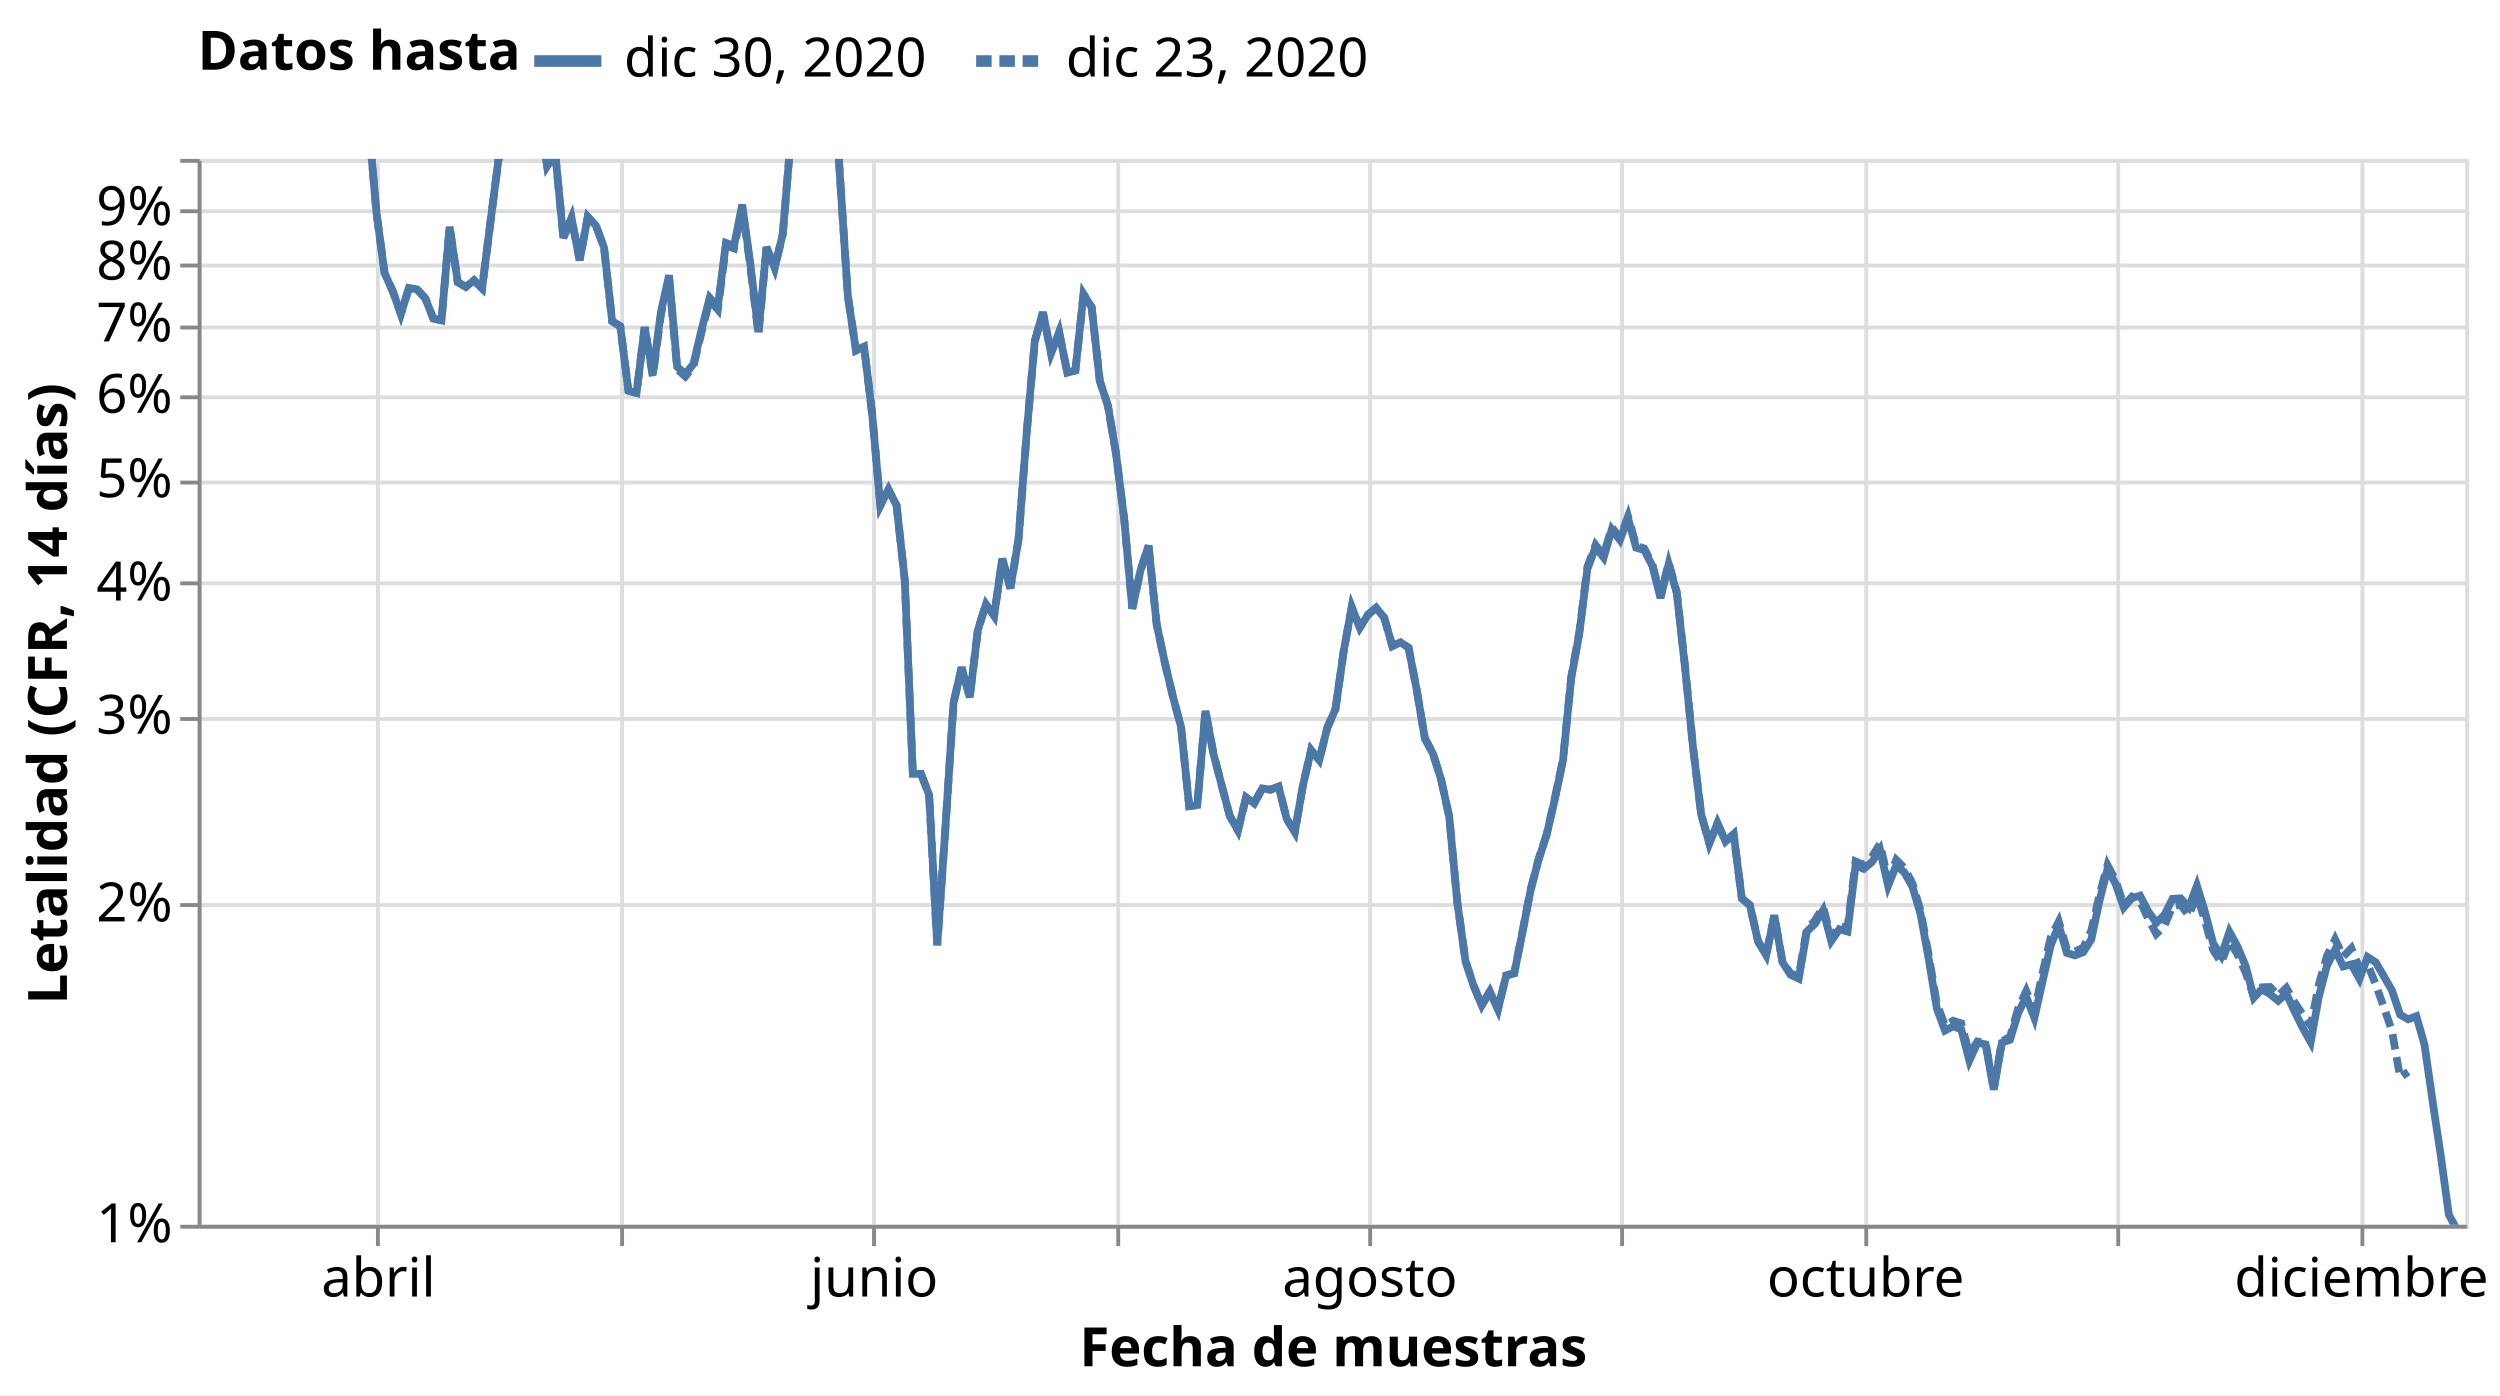
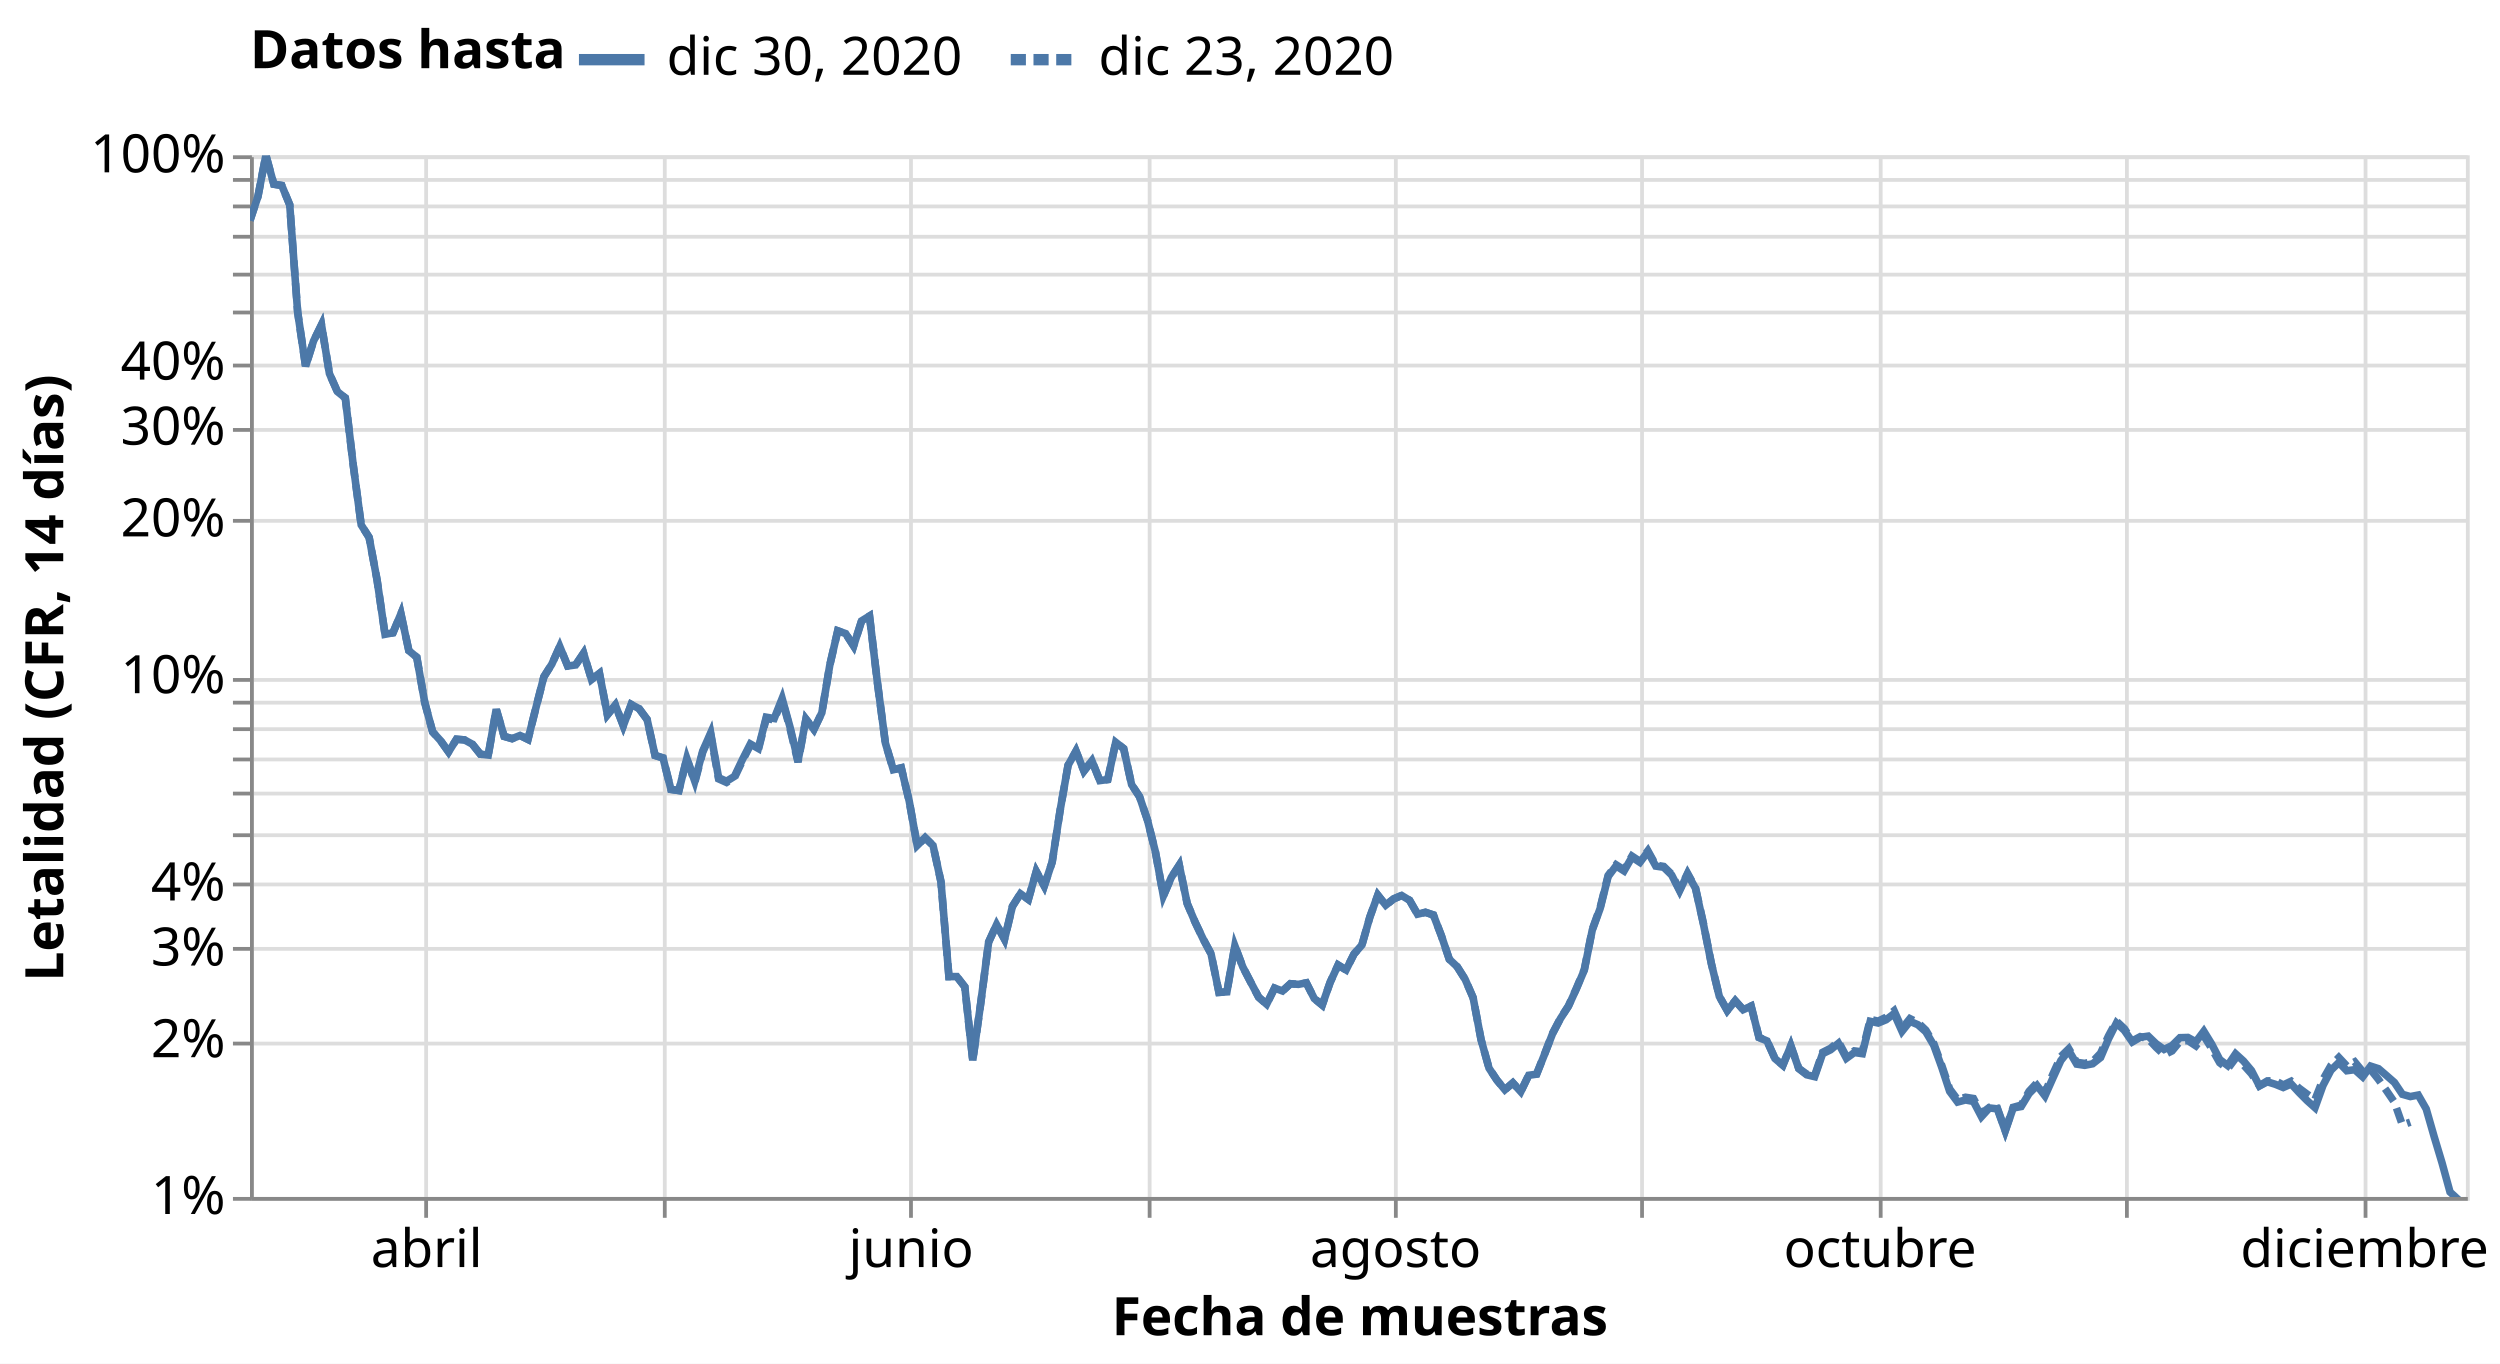
- <svg xmlns="http://www.w3.org/2000/svg" class="marks" width="645" height="360" viewBox="0 0 645 360" version="1.1">
-   <rect width="645" height="360" style="fill: white;" />
+ <svg xmlns="http://www.w3.org/2000/svg" class="marks" width="660" height="360" viewBox="0 0 660 360" version="1.1">
+   <rect width="660" height="360" style="fill: white;" />
  <defs>
    <clipPath id="clip1">
      <rect x="0" y="0" width="585" height="275" />
    </clipPath>
    <clipPath id="clip2">
      <rect x="0" y="0" width="585" height="275" />
    </clipPath>
  </defs>
-   <g transform="translate(51,41)">
+   <g transform="translate(66,41)">
    <g class="mark-group role-frame root">
      <g transform="translate(0,0)">
        <path class="background" d="M0.5,0.5h585v275h-585Z" style="fill: none; stroke: #ddd;" />
        <g>
          <g class="mark-group role-axis">
            <g transform="translate(0.5,275.5)">
              <path class="background" d="M0,0h0v0h0Z" style="pointer-events: none; fill: none;" />
              <g>
                <g class="mark-rule role-axis-grid" style="pointer-events: none;">
                  <line transform="translate(46,-275)" x2="0" y2="275" style="fill: none; stroke: #ddd; stroke-width: 1; opacity: 1;" />
                  <line transform="translate(109,-275)" x2="0" y2="275" style="fill: none; stroke: #ddd; stroke-width: 1; opacity: 1;" />
                  <line transform="translate(174,-275)" x2="0" y2="275" style="fill: none; stroke: #ddd; stroke-width: 1; opacity: 1;" />
                  <line transform="translate(237,-275)" x2="0" y2="275" style="fill: none; stroke: #ddd; stroke-width: 1; opacity: 1;" />
                  <line transform="translate(302,-275)" x2="0" y2="275" style="fill: none; stroke: #ddd; stroke-width: 1; opacity: 1;" />
                  <line transform="translate(367,-275)" x2="0" y2="275" style="fill: none; stroke: #ddd; stroke-width: 1; opacity: 1;" />
                  <line transform="translate(430,-275)" x2="0" y2="275" style="fill: none; stroke: #ddd; stroke-width: 1; opacity: 1;" />
                  <line transform="translate(495,-275)" x2="0" y2="275" style="fill: none; stroke: #ddd; stroke-width: 1; opacity: 1;" />
                  <line transform="translate(558,-275)" x2="0" y2="275" style="fill: none; stroke: #ddd; stroke-width: 1; opacity: 1;" />
                </g>
              </g>
              <path class="foreground" d="" style="pointer-events: none; display: none; fill: none;" />
            </g>
          </g>
          <g class="mark-group role-axis">
            <g transform="translate(0.5,0.5)">
              <path class="background" d="M0,0h0v0h0Z" style="pointer-events: none; fill: none;" />
              <g>
                <g class="mark-rule role-axis-grid" style="pointer-events: none;">
                  <line transform="translate(0,275)" x2="585" y2="0" style="fill: none; stroke: #ddd; stroke-width: 1; opacity: 1;" />
+                   <line transform="translate(0,234)" x2="585" y2="0" style="fill: none; stroke: #ddd; stroke-width: 1; opacity: 1;" />
+                   <line transform="translate(0,209)" x2="585" y2="0" style="fill: none; stroke: #ddd; stroke-width: 1; opacity: 1;" />
                  <line transform="translate(0,192)" x2="585" y2="0" style="fill: none; stroke: #ddd; stroke-width: 1; opacity: 1;" />
+                   <line transform="translate(0,179)" x2="585" y2="0" style="fill: none; stroke: #ddd; stroke-width: 1; opacity: 1;" />
+                   <line transform="translate(0,168)" x2="585" y2="0" style="fill: none; stroke: #ddd; stroke-width: 1; opacity: 1;" />
+                   <line transform="translate(0,159)" x2="585" y2="0" style="fill: none; stroke: #ddd; stroke-width: 1; opacity: 1;" />
+                   <line transform="translate(0,151)" x2="585" y2="0" style="fill: none; stroke: #ddd; stroke-width: 1; opacity: 1;" />
                  <line transform="translate(0,144)" x2="585" y2="0" style="fill: none; stroke: #ddd; stroke-width: 1; opacity: 1;" />
-                   <line transform="translate(0,109)" x2="585" y2="0" style="fill: none; stroke: #ddd; stroke-width: 1; opacity: 1;" />
-                   <line transform="translate(0,83)" x2="585" y2="0" style="fill: none; stroke: #ddd; stroke-width: 1; opacity: 1;" />
-                   <line transform="translate(0,61)" x2="585" y2="0" style="fill: none; stroke: #ddd; stroke-width: 1; opacity: 1;" />
-                   <line transform="translate(0,43)" x2="585" y2="0" style="fill: none; stroke: #ddd; stroke-width: 1; opacity: 1;" />
-                   <line transform="translate(0,27)" x2="585" y2="0" style="fill: none; stroke: #ddd; stroke-width: 1; opacity: 1;" />
+                   <line transform="translate(0,138)" x2="585" y2="0" style="fill: none; stroke: #ddd; stroke-width: 1; opacity: 1;" />
+                   <line transform="translate(0,96)" x2="585" y2="0" style="fill: none; stroke: #ddd; stroke-width: 1; opacity: 1;" />
+                   <line transform="translate(0,72)" x2="585" y2="0" style="fill: none; stroke: #ddd; stroke-width: 1; opacity: 1;" />
+                   <line transform="translate(0,55)" x2="585" y2="0" style="fill: none; stroke: #ddd; stroke-width: 1; opacity: 1;" />
+                   <line transform="translate(0,41)" x2="585" y2="0" style="fill: none; stroke: #ddd; stroke-width: 1; opacity: 1;" />
+                   <line transform="translate(0,31)" x2="585" y2="0" style="fill: none; stroke: #ddd; stroke-width: 1; opacity: 1;" />
+                   <line transform="translate(0,21)" x2="585" y2="0" style="fill: none; stroke: #ddd; stroke-width: 1; opacity: 1;" />
                  <line transform="translate(0,13)" x2="585" y2="0" style="fill: none; stroke: #ddd; stroke-width: 1; opacity: 1;" />
+                   <line transform="translate(0,6)" x2="585" y2="0" style="fill: none; stroke: #ddd; stroke-width: 1; opacity: 1;" />
                  <line transform="translate(0,0)" x2="585" y2="0" style="fill: none; stroke: #ddd; stroke-width: 1; opacity: 1;" />
                </g>
              </g>
              <path class="foreground" d="" style="pointer-events: none; display: none; fill: none;" />
            </g>
          </g>
          <g class="mark-group role-axis">
            <g transform="translate(0.5,275.5)">
              <path class="background" d="M0,0h0v0h0Z" style="pointer-events: none; fill: none;" />
              <g>
                <g class="mark-rule role-axis-tick" style="pointer-events: none;">
                  <line transform="translate(46,0)" x2="0" y2="5" style="fill: none; stroke: #888; stroke-width: 1; opacity: 1;" />
                  <line transform="translate(109,0)" x2="0" y2="5" style="fill: none; stroke: #888; stroke-width: 1; opacity: 1;" />
                  <line transform="translate(174,0)" x2="0" y2="5" style="fill: none; stroke: #888; stroke-width: 1; opacity: 1;" />
                  <line transform="translate(237,0)" x2="0" y2="5" style="fill: none; stroke: #888; stroke-width: 1; opacity: 1;" />
                  <line transform="translate(302,0)" x2="0" y2="5" style="fill: none; stroke: #888; stroke-width: 1; opacity: 1;" />
                  <line transform="translate(367,0)" x2="0" y2="5" style="fill: none; stroke: #888; stroke-width: 1; opacity: 1;" />
                  <line transform="translate(430,0)" x2="0" y2="5" style="fill: none; stroke: #888; stroke-width: 1; opacity: 1;" />
                  <line transform="translate(495,0)" x2="0" y2="5" style="fill: none; stroke: #888; stroke-width: 1; opacity: 1;" />
                  <line transform="translate(558,0)" x2="0" y2="5" style="fill: none; stroke: #888; stroke-width: 1; opacity: 1;" />
                </g>
                <g class="mark-text role-axis-label" style="pointer-events: none;">
                  <text text-anchor="middle" transform="translate(46.12903,18)" style="font-family: sans-serif; font-size: 14px; fill: #000; opacity: 1;">abril</text>
                  <text text-anchor="middle" transform="translate(109.0323,18)" style="font-family: sans-serif; font-size: 14px; fill: #000; opacity: 0;">mayo</text>
                  <text text-anchor="middle" transform="translate(174.0323,18)" style="font-family: sans-serif; font-size: 14px; fill: #000; opacity: 1;">junio</text>
                  <text text-anchor="middle" transform="translate(236.9355,18)" style="font-family: sans-serif; font-size: 14px; fill: #000; opacity: 0;">julio</text>
                  <text text-anchor="middle" transform="translate(301.9355,18)" style="font-family: sans-serif; font-size: 14px; fill: #000; opacity: 1;">agosto</text>
                  <text text-anchor="middle" transform="translate(366.9355,18)" style="font-family: sans-serif; font-size: 14px; fill: #000; opacity: 0;">septiembre</text>
                  <text text-anchor="middle" transform="translate(429.8387,18)" style="font-family: sans-serif; font-size: 14px; fill: #000; opacity: 1;">octubre</text>
                  <text text-anchor="middle" transform="translate(494.8387,18)" style="font-family: sans-serif; font-size: 14px; fill: #000; opacity: 0;">noviembre</text>
                  <text text-anchor="middle" transform="translate(557.7419,18)" style="font-family: sans-serif; font-size: 14px; fill: #000; opacity: 1;">diciembre</text>
                </g>
                <g class="mark-rule role-axis-domain" style="pointer-events: none;">
                  <line transform="translate(0,0)" x2="585" y2="0" style="fill: none; stroke: #888; stroke-width: 1; opacity: 1;" />
                </g>
                <g class="mark-text role-axis-title" style="pointer-events: none;">
                  <text text-anchor="middle" transform="translate(292.5,36)" style="font-family: sans-serif; font-size: 14px; font-weight: bold; fill: #000; opacity: 1;">Fecha de muestras</text>
                </g>
              </g>
              <path class="foreground" d="" style="pointer-events: none; display: none; fill: none;" />
            </g>
          </g>
          <g class="mark-group role-axis">
            <g transform="translate(0.5,0.5)">
              <path class="background" d="M0,0h0v0h0Z" style="pointer-events: none; fill: none;" />
              <g>
                <g class="mark-rule role-axis-tick" style="pointer-events: none;">
                  <line transform="translate(0,275)" x2="-5" y2="0" style="fill: none; stroke: #888; stroke-width: 1; opacity: 1;" />
+                   <line transform="translate(0,234)" x2="-5" y2="0" style="fill: none; stroke: #888; stroke-width: 1; opacity: 1;" />
+                   <line transform="translate(0,209)" x2="-5" y2="0" style="fill: none; stroke: #888; stroke-width: 1; opacity: 1;" />
                  <line transform="translate(0,192)" x2="-5" y2="0" style="fill: none; stroke: #888; stroke-width: 1; opacity: 1;" />
+                   <line transform="translate(0,179)" x2="-5" y2="0" style="fill: none; stroke: #888; stroke-width: 1; opacity: 1;" />
+                   <line transform="translate(0,168)" x2="-5" y2="0" style="fill: none; stroke: #888; stroke-width: 1; opacity: 1;" />
+                   <line transform="translate(0,159)" x2="-5" y2="0" style="fill: none; stroke: #888; stroke-width: 1; opacity: 1;" />
+                   <line transform="translate(0,151)" x2="-5" y2="0" style="fill: none; stroke: #888; stroke-width: 1; opacity: 1;" />
                  <line transform="translate(0,144)" x2="-5" y2="0" style="fill: none; stroke: #888; stroke-width: 1; opacity: 1;" />
-                   <line transform="translate(0,109)" x2="-5" y2="0" style="fill: none; stroke: #888; stroke-width: 1; opacity: 1;" />
-                   <line transform="translate(0,83)" x2="-5" y2="0" style="fill: none; stroke: #888; stroke-width: 1; opacity: 1;" />
-                   <line transform="translate(0,61)" x2="-5" y2="0" style="fill: none; stroke: #888; stroke-width: 1; opacity: 1;" />
-                   <line transform="translate(0,43)" x2="-5" y2="0" style="fill: none; stroke: #888; stroke-width: 1; opacity: 1;" />
-                   <line transform="translate(0,27)" x2="-5" y2="0" style="fill: none; stroke: #888; stroke-width: 1; opacity: 1;" />
+                   <line transform="translate(0,138)" x2="-5" y2="0" style="fill: none; stroke: #888; stroke-width: 1; opacity: 1;" />
+                   <line transform="translate(0,96)" x2="-5" y2="0" style="fill: none; stroke: #888; stroke-width: 1; opacity: 1;" />
+                   <line transform="translate(0,72)" x2="-5" y2="0" style="fill: none; stroke: #888; stroke-width: 1; opacity: 1;" />
+                   <line transform="translate(0,55)" x2="-5" y2="0" style="fill: none; stroke: #888; stroke-width: 1; opacity: 1;" />
+                   <line transform="translate(0,41)" x2="-5" y2="0" style="fill: none; stroke: #888; stroke-width: 1; opacity: 1;" />
+                   <line transform="translate(0,31)" x2="-5" y2="0" style="fill: none; stroke: #888; stroke-width: 1; opacity: 1;" />
+                   <line transform="translate(0,21)" x2="-5" y2="0" style="fill: none; stroke: #888; stroke-width: 1; opacity: 1;" />
                  <line transform="translate(0,13)" x2="-5" y2="0" style="fill: none; stroke: #888; stroke-width: 1; opacity: 1;" />
+                   <line transform="translate(0,6)" x2="-5" y2="0" style="fill: none; stroke: #888; stroke-width: 1; opacity: 1;" />
                  <line transform="translate(0,0)" x2="-5" y2="0" style="fill: none; stroke: #888; stroke-width: 1; opacity: 1;" />
                </g>
                <g class="mark-text role-axis-label" style="pointer-events: none;">
                  <text text-anchor="end" transform="translate(-7,279)" style="font-family: sans-serif; font-size: 14px; fill: #000; opacity: 1;">1%</text>
-                   <text text-anchor="end" transform="translate(-7,196.2168)" style="font-family: sans-serif; font-size: 14px; fill: #000; opacity: 1;">2%</text>
-                   <text text-anchor="end" transform="translate(-7,147.7917)" style="font-family: sans-serif; font-size: 14px; fill: #000; opacity: 1;">3%</text>
-                   <text text-anchor="end" transform="translate(-7,113.4335)" style="font-family: sans-serif; font-size: 14px; fill: #000; opacity: 1;">4%</text>
-                   <text text-anchor="end" transform="translate(-7,86.78325)" style="font-family: sans-serif; font-size: 14px; fill: #000; opacity: 1;">5%</text>
-                   <text text-anchor="end" transform="translate(-7,65.00841)" style="font-family: sans-serif; font-size: 14px; fill: #000; opacity: 1;">6%</text>
-                   <text text-anchor="end" transform="translate(-7,46.59804)" style="font-family: sans-serif; font-size: 14px; fill: #000; opacity: 1;">7%</text>
-                   <text text-anchor="end" transform="translate(-7,30.65025)" style="font-family: sans-serif; font-size: 14px; fill: #000; opacity: 1;">8%</text>
-                   <text text-anchor="end" transform="translate(-7,16.58331)" style="font-family: sans-serif; font-size: 14px; fill: #000; opacity: 1;">9%</text>
-                   <text text-anchor="end" transform="translate(-7,4)" style="font-family: sans-serif; font-size: 14px; fill: #000; opacity: 0;">10%</text>
+                   <text text-anchor="end" transform="translate(-7,237.6084)" style="font-family: sans-serif; font-size: 14px; fill: #000; opacity: 1;">2%</text>
+                   <text text-anchor="end" transform="translate(-7,213.3958)" style="font-family: sans-serif; font-size: 14px; fill: #000; opacity: 1;">3%</text>
+                   <text text-anchor="end" transform="translate(-7,196.2168)" style="font-family: sans-serif; font-size: 14px; fill: #000; opacity: 1;">4%</text>
+                   <text text-anchor="end" transform="translate(-7,182.8916)" style="font-family: sans-serif; font-size: 14px; fill: #000; opacity: 0;">5%</text>
+                   <text text-anchor="end" transform="translate(-7,172.0042)" style="font-family: sans-serif; font-size: 14px; fill: #000; opacity: 1;" />
+                   <text text-anchor="end" transform="translate(-7,162.799)" style="font-family: sans-serif; font-size: 14px; fill: #000; opacity: 1;" />
+                   <text text-anchor="end" transform="translate(-7,154.8251)" style="font-family: sans-serif; font-size: 14px; fill: #000; opacity: 1;" />
+                   <text text-anchor="end" transform="translate(-7,147.7917)" style="font-family: sans-serif; font-size: 14px; fill: #000; opacity: 1;" />
+                   <text text-anchor="end" transform="translate(-7,141.5)" style="font-family: sans-serif; font-size: 14px; fill: #000; opacity: 1;">10%</text>
+                   <text text-anchor="end" transform="translate(-7,100.1084)" style="font-family: sans-serif; font-size: 14px; fill: #000; opacity: 1;">20%</text>
+                   <text text-anchor="end" transform="translate(-7,75.89583)" style="font-family: sans-serif; font-size: 14px; fill: #000; opacity: 1;">30%</text>
+                   <text text-anchor="end" transform="translate(-7,58.71675)" style="font-family: sans-serif; font-size: 14px; fill: #000; opacity: 1;">40%</text>
+                   <text text-anchor="end" transform="translate(-7,45.39162)" style="font-family: sans-serif; font-size: 14px; fill: #000; opacity: 0;">50%</text>
+                   <text text-anchor="end" transform="translate(-7,34.5042)" style="font-family: sans-serif; font-size: 14px; fill: #000; opacity: 1;" />
+                   <text text-anchor="end" transform="translate(-7,25.29902)" style="font-family: sans-serif; font-size: 14px; fill: #000; opacity: 1;" />
+                   <text text-anchor="end" transform="translate(-7,17.32513)" style="font-family: sans-serif; font-size: 14px; fill: #000; opacity: 1;" />
+                   <text text-anchor="end" transform="translate(-7,10.29165)" style="font-family: sans-serif; font-size: 14px; fill: #000; opacity: 1;" />
+                   <text text-anchor="end" transform="translate(-7,4)" style="font-family: sans-serif; font-size: 14px; fill: #000; opacity: 1;">100%</text>
                </g>
                <g class="mark-rule role-axis-domain" style="pointer-events: none;">
                  <line transform="translate(0,275)" x2="0" y2="-275" style="fill: none; stroke: #888; stroke-width: 1; opacity: 1;" />
                </g>
                <g class="mark-text role-axis-title" style="pointer-events: none;">
-                   <text text-anchor="middle" transform="translate(-31.23438,137.5) rotate(-90) translate(0,-3)" style="font-family: sans-serif; font-size: 14px; font-weight: bold; fill: #000; opacity: 1;">Letalidad (CFR, 14 días)</text>
+                   <text text-anchor="middle" transform="translate(-46.80664,137.5) rotate(-90) translate(0,-3)" style="font-family: sans-serif; font-size: 14px; font-weight: bold; fill: #000; opacity: 1;">Letalidad (CFR, 14 días)</text>
                </g>
              </g>
              <path class="foreground" d="" style="pointer-events: none; display: none; fill: none;" />
            </g>
          </g>
          <g class="mark-group role-scope pathgroup">
            <g transform="translate(0,0)">
              <path class="background" d="M0,0h585v275h-585Z" style="fill: none;" />
              <g>
                <g class="mark-line role-mark marks" clip-path="url(#clip1)">
-                   <path d="M0,-240.642L2.097,-253.225L4.194,-275L6.29,-259.733L8.387,-259.052L10.484,-248.882L12.581,-192.217L14.677,-163.615L16.774,-176.949L18.871,-185.518L20.968,-159.739L23.065,-150.241L25.161,-146.875L27.258,-111.386L29.355,-79.848L31.452,-73.224L33.548,-50.744L35.645,-22.086L37.742,-22.882L39.839,-32.919L41.935,-13.452L44.032,-9.958L46.129,13.897L48.226,29.483L50.323,34.098L52.419,39.991L54.516,33.315L56.613,33.657L58.71,35.94L60.806,41.196L62.903,41.669L65,17.497L67.097,31.805L69.194,33.015L71.29,31.334L73.387,33.391L75.484,16.692L77.581,0.351L79.677,-6.317L81.774,-15.656L83.871,-5.343L85.968,-5.909L88.065,-12.127L90.161,1.823L92.258,-1.442L94.355,20.41L96.452,15.267L98.548,26.172L100.645,14.948L102.742,17.21L104.839,22.876L106.935,41.879L109.032,43.194L111.129,59.808L113.226,60.41L115.323,43.422L117.419,55.509L119.516,39.527L121.613,30.015L123.71,53.619L125.806,55.509L127.903,52.91L130,44.059L132.097,35.819L134.194,38.2L136.29,21.673L138.387,22.386L140.484,11.8L142.581,27.017L144.677,44.693L146.774,22.713L148.871,28.111L150.968,19.326L153.065,-5.792L155.161,-23.925L157.258,-22.459L159.355,-15.948L161.452,-29.165L163.548,-31.733L165.645,3.53L167.742,35.349L169.839,49.416L171.935,48.425L174.032,65.979L176.129,89.42L178.226,85.315L180.323,89.42L182.419,108.635L184.516,158.652L186.613,158.652L188.71,164.064L190.806,202.874L192.903,172.807L195,140.4L197.097,131.208L199.194,138.916L201.29,121.538L203.387,114.881L205.484,117.886L207.581,103.128L209.677,110.791L211.774,98.17L213.871,70.862L215.968,47.051L218.065,39.571L220.161,50.098L222.258,44.693L224.355,55.162L226.452,54.592L228.548,34.926L230.645,38.256L232.742,57.276L234.839,63.643L236.935,76.039L239.032,92.822L241.129,116.034L243.226,106.263L245.323,99.789L247.419,120.048L249.516,129.945L251.613,138.734L253.71,146.555L255.806,166.983L257.903,166.705L260,142.407L262.097,153.552L264.194,161.625L266.29,169.537L268.387,173.224L270.484,164.736L272.581,166.24L274.677,162.403L276.774,162.745L278.871,161.949L280.968,170.238L283.065,173.666L285.161,161.646L287.258,152.527L289.355,155.12L291.452,146.735L293.548,141.935L295.645,127.159L297.742,115.626L299.839,120.913L301.935,117.6L304.032,115.818L306.129,118.365L308.226,125.685L310.323,124.704L312.419,126.117L314.516,137.035L316.613,149.493L318.71,153.456L320.806,160.116L322.903,169.8L325,191.932L327.097,206.987L329.194,213.335L331.29,218.401L333.387,214.775L335.484,219.428L337.581,210.753L339.677,210.156L341.774,199.637L343.871,188.791L345.968,180.778L348.065,174.321L350.161,165.118L352.258,155.206L354.355,134.108L356.452,122.589L358.548,105.786L360.645,100.166L362.742,102.849L364.839,95.586L366.935,98.325L369.032,92.736L371.129,100.308L373.226,100.931L375.323,105.029L377.419,113.307L379.516,104.512L381.613,112.044L383.71,130.964L385.806,151.884L387.903,169.129L390,176.602L392.097,171.425L394.194,176.121L396.29,174.232L398.387,190.822L400.484,192.614L402.581,201.912L404.677,205.467L406.774,195.225L408.871,207.233L410.968,210.491L413.065,211.495L415.161,199.349L417.258,197.318L419.355,193.851L421.452,201.776L423.548,198.741L425.645,199.343L427.742,182.258L429.839,183.164L431.935,181.434L434.032,178.183L436.129,187.54L438.226,182.258L440.323,184.052L442.419,187.781L444.516,194.916L446.613,206.49L448.71,219.243L450.806,224.885L452.903,223.784L455,224.593L457.097,232.615L459.194,228.006L461.29,228.462L463.387,240.126L465.484,228.034L467.581,227.267L469.677,220.386L471.774,216.152L473.871,221.631L475.968,212.207L478.065,202.968L480.161,197.729L482.258,204.863L484.355,205.495L486.452,204.681L488.548,201.39L490.645,191.502L492.742,183.15L494.839,187.059L496.935,193.141L499.032,190.692L501.129,190.076L503.226,194.116L505.323,197.086L507.419,195.052L509.516,190.897L511.613,190.781L513.71,193.088L515.806,187.506L517.903,194.317L520,202.412L522.097,205.599L524.194,199.415L526.29,203.239L528.387,208.236L530.484,216.38L532.581,214.196L534.677,215.499L536.774,217.211L538.871,215.35L540.968,219.881L543.065,224.104L545.161,227.861L547.258,216.162L549.355,208.129L551.452,204.015L553.548,208.353L555.645,207.796L557.742,211.567L559.839,205.903L561.935,207.264L564.032,210.871L566.129,214.539L568.226,220.791L570.323,221.987L572.419,221.185L574.516,228.509L576.613,243.135L578.71,257.09L580.806,272.392L582.903,276.249L585,279.532" style="fill: none; stroke: #4c78a8; stroke-width: 2; stroke-dasharray: 1,0;" />
+                   <path d="M0,17.179L2.097,10.887L4.194,0L6.29,7.634L8.387,7.974L10.484,13.059L12.581,41.392L14.677,55.692L16.774,49.025L18.871,44.741L20.968,57.63L23.065,62.379L25.161,64.062L27.258,81.807L29.355,97.576L31.452,100.888L33.548,112.128L35.645,126.457L37.742,126.059L39.839,121.04L41.935,130.774L44.032,132.521L46.129,144.449L48.226,152.241L50.323,154.549L52.419,157.496L54.516,154.158L56.613,154.329L58.71,155.47L60.806,158.098L62.903,158.334L65,146.248L67.097,153.402L69.194,154.007L71.29,153.167L73.387,154.196L75.484,145.846L77.581,137.675L79.677,134.342L81.774,129.672L83.871,134.829L85.968,134.545L88.065,131.437L90.161,138.412L92.258,136.779L94.355,147.705L96.452,145.134L98.548,150.586L100.645,144.974L102.742,146.105L104.839,148.938L106.935,158.44L109.032,159.097L111.129,167.404L113.226,167.705L115.323,159.211L117.419,165.255L119.516,157.264L121.613,152.507L123.71,164.309L125.806,165.255L127.903,163.955L130,159.529L132.097,155.41L134.194,156.6L136.29,148.336L138.387,148.693L140.484,143.4L142.581,151.009L144.677,159.846L146.774,148.857L148.871,151.556L150.968,147.163L153.065,134.604L155.161,125.537L157.258,126.27L159.355,129.526L161.452,122.918L163.548,121.633L165.645,139.265L167.742,155.175L169.839,162.208L171.935,161.713L174.032,170.49L176.129,182.21L178.226,180.158L180.323,182.21L182.419,191.817L184.516,216.826L186.613,216.826L188.71,219.532L190.806,238.937L192.903,223.903L195,207.7L197.097,203.104L199.194,206.958L201.29,198.269L203.387,194.94L205.484,196.443L207.581,189.064L209.677,192.895L211.774,186.585L213.871,172.931L215.968,161.025L218.065,157.286L220.161,162.549L222.258,159.846L224.355,165.081L226.452,164.796L228.548,154.963L230.645,156.628L232.742,166.138L234.839,169.322L236.935,175.519L239.032,183.911L241.129,195.517L243.226,190.631L245.323,187.395L247.419,197.524L249.516,202.472L251.613,206.867L253.71,210.778L255.806,220.992L257.903,220.852L260,208.704L262.097,214.276L264.194,218.313L266.29,222.268L268.387,224.112L270.484,219.868L272.581,220.62L274.677,218.702L276.774,218.872L278.871,218.474L280.968,222.619L283.065,224.333L285.161,218.323L287.258,213.763L289.355,215.06L291.452,210.868L293.548,208.467L295.645,201.08L297.742,195.313L299.839,197.956L301.935,196.3L304.032,195.409L306.129,196.682L308.226,200.342L310.323,199.852L312.419,200.558L314.516,206.018L316.613,212.247L318.71,214.228L320.806,217.558L322.903,222.4L325,233.466L327.097,240.994L329.194,244.168L331.29,246.701L333.387,244.887L335.484,247.214L337.581,242.876L339.677,242.578L341.774,237.318L343.871,231.896L345.968,227.889L348.065,224.66L350.161,220.059L352.258,215.103L354.355,204.554L356.452,198.795L358.548,190.393L360.645,187.583L362.742,188.925L364.839,185.293L366.935,186.662L369.032,183.868L371.129,187.654L373.226,187.965L375.323,190.015L377.419,194.153L379.516,189.756L381.613,193.522L383.71,202.982L385.806,213.442L387.903,222.064L390,225.801L392.097,223.213L394.194,225.56L396.29,224.616L398.387,232.911L400.484,233.807L402.581,238.456L404.677,240.234L406.774,235.113L408.871,241.117L410.968,242.745L413.065,243.247L415.161,237.175L417.258,236.159L419.355,234.426L421.452,238.388L423.548,236.87L425.645,237.171L427.742,228.629L429.839,229.082L431.935,228.217L434.032,226.591L436.129,231.27L438.226,228.629L440.323,229.526L442.419,231.391L444.516,234.958L446.613,240.745L448.71,247.121L450.806,249.943L452.903,249.392L455,249.796L457.097,253.808L459.194,251.503L461.29,251.731L463.387,257.563L465.484,251.517L467.581,251.133L469.677,247.693L471.774,245.576L473.871,248.316L475.968,243.603L478.065,238.984L480.161,236.365L482.258,239.932L484.355,240.247L486.452,239.84L488.548,238.195L490.645,233.251L492.742,229.075L494.839,231.029L496.935,234.071L499.032,232.846L501.129,232.538L503.226,234.558L505.323,236.043L507.419,235.026L509.516,232.949L511.613,232.89L513.71,234.044L515.806,231.253L517.903,234.658L520,238.706L522.097,240.3L524.194,237.207L526.29,239.12L528.387,241.618L530.484,245.69L532.581,244.598L534.677,245.25L536.774,246.105L538.871,245.175L540.968,247.441L543.065,249.552L545.161,251.431L547.258,245.581L549.355,241.564L551.452,239.507L553.548,241.677L555.645,241.398L557.742,243.284L559.839,240.452L561.935,241.132L564.032,242.935L566.129,244.77L568.226,247.895L570.323,248.494L572.419,248.093L574.516,251.754L576.613,259.068L578.71,266.045L580.806,273.696L582.903,275.624L585,277.266" style="fill: none; stroke: #4c78a8; stroke-width: 2; stroke-dasharray: 1,0;" />
                </g>
              </g>
              <path class="foreground" d="" style="display: none; fill: none;" />
            </g>
            <g transform="translate(0,0)">
              <path class="background" d="M0,0h585v275h-585Z" style="fill: none;" />
              <g>
                <g class="mark-line role-mark marks" clip-path="url(#clip2)">
-                   <path d="M0,-240.642L2.097,-253.225L4.194,-275L6.29,-259.733L8.387,-259.052L10.484,-248.882L12.581,-192.217L14.677,-163.615L16.774,-176.949L18.871,-185.518L20.968,-159.739L23.065,-150.241L25.161,-146.875L27.258,-111.386L29.355,-79.848L31.452,-73.224L33.548,-50.744L35.645,-22.086L37.742,-22.882L39.839,-32.919L41.935,-13.452L44.032,-9.958L46.129,13.897L48.226,29.483L50.323,34.098L52.419,39.991L54.516,33.315L56.613,33.657L58.71,35.94L60.806,41.196L62.903,41.669L65,17.497L67.097,31.805L69.194,33.015L71.29,31.334L73.387,33.391L75.484,16.692L77.581,0.351L79.677,-6.317L81.774,-15.656L83.871,-5.343L85.968,-5.909L88.065,-12.127L90.161,1.823L92.258,-1.442L94.355,20.41L96.452,15.267L98.548,26.172L100.645,14.948L102.742,17.21L104.839,22.876L106.935,41.879L109.032,43.194L111.129,59.808L113.226,60.41L115.323,43.422L117.419,56.133L119.516,40.185L121.613,30.676L123.71,54.252L125.806,56.133L127.903,53.543L130,44.693L132.097,36.453L134.194,38.866L136.29,22.386L138.387,23.095L140.484,12.526L142.581,27.748L144.677,45.428L146.774,22.713L148.871,28.111L150.968,19.326L153.065,-5.792L155.161,-23.925L157.258,-22.459L159.355,-15.948L161.452,-29.165L163.548,-31.733L165.645,3.53L167.742,35.349L169.839,49.416L171.935,48.425L174.032,65.979L176.129,89.42L178.226,85.315L180.323,89.42L182.419,108.635L184.516,158.652L186.613,158.652L188.71,164.064L190.806,202.874L192.903,172.807L195,140.4L197.097,131.208L199.194,138.916L201.29,121.538L203.387,114.881L205.484,117.886L207.581,103.128L209.677,110.791L211.774,98.17L213.871,70.862L215.968,47.051L218.065,39.571L220.161,50.098L222.258,44.693L224.355,55.162L226.452,54.592L228.548,34.926L230.645,38.256L232.742,57.276L234.839,63.643L236.935,76.039L239.032,92.822L241.129,116.034L243.226,106.263L245.323,99.789L247.419,120.048L249.516,129.945L251.613,138.734L253.71,146.555L255.806,166.983L257.903,166.705L260,142.407L262.097,153.552L264.194,161.625L266.29,169.537L268.387,173.224L270.484,164.736L272.581,166.24L274.677,162.403L276.774,162.745L278.871,161.949L280.968,170.238L283.065,173.666L285.161,161.646L287.258,152.527L289.355,155.12L291.452,146.735L293.548,141.935L295.645,127.159L297.742,115.626L299.839,120.913L301.935,117.6L304.032,115.818L306.129,118.365L308.226,125.685L310.323,124.704L312.419,126.117L314.516,137.035L316.613,149.493L318.71,153.456L320.806,160.086L322.903,169.77L325,191.904L327.097,206.96L329.194,213.309L331.29,218.375L333.387,214.749L335.484,219.35L337.581,210.645L339.677,210.023L341.774,199.501L343.871,188.593L345.968,180.573L348.065,174.116L350.161,164.878L352.258,154.895L354.355,133.778L356.452,122.105L358.548,105.23L360.645,99.59L362.742,102.274L364.839,95.02L366.935,97.787L369.032,92.212L371.129,99.783L373.226,100.492L375.323,104.601L377.419,112.878L379.516,104.143L381.613,111.776L383.71,130.638L385.806,151.813L387.903,169.065L390,176.538L392.097,171.362L394.194,176.061L396.29,174.204L398.387,190.77L400.484,192.515L402.581,201.84L404.677,205.396L406.774,195.154L408.871,207.097L410.968,210.148L413.065,210.933L415.161,198.63L417.258,196.509L419.355,192.984L421.452,200.907L423.548,197.866L425.645,198.394L427.742,181.246L429.839,182.161L431.935,180.103L434.032,176.681L436.129,186.04L438.226,180.837L440.323,182.914L442.419,186.931L444.516,193.972L446.613,205.455L448.71,217.966L450.806,223.609L452.903,222.349L455,223.013L457.097,230.873L459.194,227.701L461.29,228.046L463.387,239.918L465.484,227.672L467.581,226.509L469.677,219.193L471.774,214.685L473.871,219.865L475.968,210.103L478.065,200.871L480.161,196.745L482.258,203.892L484.355,204.477L486.452,203.521L488.548,199.119L490.645,189.97L492.742,182.185L494.839,186.145L496.935,192.568L499.032,190.361L501.129,191.505L503.226,196.018L505.323,199.961L507.419,197.89L509.516,192.809L511.613,192.435L513.71,195.215L515.806,189.986L517.903,196.644L520,204.118L522.097,207.373L524.194,201.742L526.29,205.285L528.387,209.965L530.484,216.261L532.581,213.713L534.677,213.637L536.774,215.855L538.871,213.88L540.968,217.579L543.065,220.692L545.161,223.573L547.258,212.986L549.355,205.628L551.452,201.346L553.548,205.814L555.645,203.651L557.742,208.755L559.839,207.749L561.935,212.998L564.032,218.861L566.129,224.984L568.226,236.967L570.323,235.51" style="fill: none; stroke: #4c78a8; stroke-width: 2; stroke-dasharray: 4,2;" />
+                   <path d="M0,17.179L2.097,10.887L4.194,0L6.29,7.634L8.387,7.974L10.484,13.059L12.581,41.392L14.677,55.692L16.774,49.025L18.871,44.741L20.968,57.63L23.065,62.379L25.161,64.062L27.258,81.807L29.355,97.576L31.452,100.888L33.548,112.128L35.645,126.457L37.742,126.059L39.839,121.04L41.935,130.774L44.032,132.521L46.129,144.449L48.226,152.241L50.323,154.549L52.419,157.496L54.516,154.158L56.613,154.329L58.71,155.47L60.806,158.098L62.903,158.334L65,146.248L67.097,153.402L69.194,154.007L71.29,153.167L73.387,154.196L75.484,145.846L77.581,137.675L79.677,134.342L81.774,129.672L83.871,134.829L85.968,134.545L88.065,131.437L90.161,138.412L92.258,136.779L94.355,147.705L96.452,145.134L98.548,150.586L100.645,144.974L102.742,146.105L104.839,148.938L106.935,158.44L109.032,159.097L111.129,167.404L113.226,167.705L115.323,159.211L117.419,165.566L119.516,157.593L121.613,152.838L123.71,164.626L125.806,165.566L127.903,164.272L130,159.846L132.097,155.726L134.194,156.933L136.29,148.693L138.387,149.047L140.484,143.763L142.581,151.374L144.677,160.214L146.774,148.857L148.871,151.556L150.968,147.163L153.065,134.604L155.161,125.537L157.258,126.27L159.355,129.526L161.452,122.918L163.548,121.633L165.645,139.265L167.742,155.175L169.839,162.208L171.935,161.713L174.032,170.49L176.129,182.21L178.226,180.158L180.323,182.21L182.419,191.817L184.516,216.826L186.613,216.826L188.71,219.532L190.806,238.937L192.903,223.903L195,207.7L197.097,203.104L199.194,206.958L201.29,198.269L203.387,194.94L205.484,196.443L207.581,189.064L209.677,192.895L211.774,186.585L213.871,172.931L215.968,161.025L218.065,157.286L220.161,162.549L222.258,159.846L224.355,165.081L226.452,164.796L228.548,154.963L230.645,156.628L232.742,166.138L234.839,169.322L236.935,175.519L239.032,183.911L241.129,195.517L243.226,190.631L245.323,187.395L247.419,197.524L249.516,202.472L251.613,206.867L253.71,210.778L255.806,220.992L257.903,220.852L260,208.704L262.097,214.276L264.194,218.313L266.29,222.268L268.387,224.112L270.484,219.868L272.581,220.62L274.677,218.702L276.774,218.872L278.871,218.474L280.968,222.619L283.065,224.333L285.161,218.323L287.258,213.763L289.355,215.06L291.452,210.868L293.548,208.467L295.645,201.08L297.742,195.313L299.839,197.956L301.935,196.3L304.032,195.409L306.129,196.682L308.226,200.342L310.323,199.852L312.419,200.558L314.516,206.018L316.613,212.247L318.71,214.228L320.806,217.543L322.903,222.385L325,233.452L327.097,240.98L329.194,244.154L331.29,246.688L333.387,244.874L335.484,247.175L337.581,242.823L339.677,242.511L341.774,237.251L343.871,231.797L345.968,227.787L348.065,224.558L350.161,219.939L352.258,214.948L354.355,204.389L356.452,198.553L358.548,190.115L360.645,187.295L362.742,188.637L364.839,185.01L366.935,186.393L369.032,183.606L371.129,187.391L373.226,187.746L375.323,189.8L377.419,193.939L379.516,189.571L381.613,193.388L383.71,202.819L385.806,213.406L387.903,222.032L390,225.769L392.097,223.181L394.194,225.531L396.29,224.602L398.387,232.885L400.484,233.757L402.581,238.42L404.677,240.198L406.774,235.077L408.871,241.049L410.968,242.574L413.065,242.966L415.161,236.815L417.258,235.754L419.355,233.992L421.452,237.953L423.548,236.433L425.645,236.697L427.742,228.123L429.839,228.581L431.935,227.551L434.032,225.841L436.129,230.52L438.226,227.918L440.323,228.957L442.419,230.966L444.516,234.486L446.613,240.228L448.71,246.483L450.806,249.305L452.903,248.675L455,249.006L457.097,252.936L459.194,251.351L461.29,251.523L463.387,257.459L465.484,251.336L467.581,250.755L469.677,247.097L471.774,244.843L473.871,247.433L475.968,242.551L478.065,237.935L480.161,235.872L482.258,239.446L484.355,239.739L486.452,239.26L488.548,237.059L490.645,232.485L492.742,228.593L494.839,230.573L496.935,233.784L499.032,232.68L501.129,233.252L503.226,235.509L505.323,237.481L507.419,236.445L509.516,233.904L511.613,233.718L513.71,235.107L515.806,232.493L517.903,235.822L520,239.559L522.097,241.187L524.194,238.371L526.29,240.143L528.387,242.482L530.484,245.63L532.581,244.357L534.677,244.319L536.774,245.428L538.871,244.44L540.968,246.289L543.065,247.846L545.161,249.286L547.258,243.993L549.355,240.314L551.452,238.173L553.548,240.407L555.645,239.325L557.742,241.877L559.839,241.375L561.935,243.999L564.032,246.93L566.129,249.992L568.226,255.983L570.323,255.255" style="fill: none; stroke: #4c78a8; stroke-width: 2; stroke-dasharray: 4,2;" />
                </g>
              </g>
              <path class="foreground" d="" style="display: none; fill: none;" />
            </g>
          </g>
          <g class="mark-group role-legend">
            <g transform="translate(0,-36)">
              <path class="background" d="M0,0h301v18h-301Z" style="pointer-events: none; fill: none;" />
              <g>
                <g class="mark-group role-legend-entry">
                  <g transform="translate(85,0)">
                    <path class="background" d="M0,0h0v0h0Z" style="pointer-events: none; fill: none;" />
                    <g>
                      <g class="mark-group role-scope">
                        <g transform="translate(0,0.25)">
                          <path class="background" d="M0,0h101.282v17.5h-101.282Z" style="pointer-events: none; fill: none; opacity: 1;" />
                          <g>
                            <g class="mark-symbol role-legend-symbol" style="pointer-events: none;">
                              <path transform="translate(10.5,10.5)" d="M-8.66,0L8.66,0" style="fill: none; stroke: #4c78a8; stroke-width: 3; stroke-dasharray: 1,0; opacity: 1;" />
                            </g>
                            <g class="mark-text role-legend-label" style="pointer-events: none;">
                              <text text-anchor="start" transform="translate(25,14.5)" style="font-family: sans-serif; font-size: 14px; fill: #000; opacity: 1;">dic 30, 2020</text>
                            </g>
                          </g>
                          <path class="foreground" d="" style="pointer-events: none; display: none; fill: none;" />
                        </g>
                        <g transform="translate(114,0.25)">
                          <path class="background" d="M0,0h101.282v17.5h-101.282Z" style="pointer-events: none; fill: none; opacity: 1;" />
                          <g>
                            <g class="mark-symbol role-legend-symbol" style="pointer-events: none;">
                              <path transform="translate(10.5,10.5)" d="M-8.66,0L8.66,0" style="fill: none; stroke: #4c78a8; stroke-width: 3; stroke-dasharray: 4,2; opacity: 1;" />
                            </g>
                            <g class="mark-text role-legend-label" style="pointer-events: none;">
                              <text text-anchor="start" transform="translate(25,14.5)" style="font-family: sans-serif; font-size: 14px; fill: #000; opacity: 1;">dic 23, 2020</text>
                            </g>
                          </g>
                          <path class="foreground" d="" style="pointer-events: none; display: none; fill: none;" />
                        </g>
                      </g>
                    </g>
                    <path class="foreground" d="" style="pointer-events: none; display: none; fill: none;" />
                  </g>
                </g>
                <g class="mark-text role-legend-title" style="pointer-events: none;">
                  <text text-anchor="start" transform="translate(0,13)" style="font-family: sans-serif; font-size: 14px; font-weight: bold; fill: #000; opacity: 1;">Datos hasta</text>
                </g>
              </g>
              <path class="foreground" d="" style="pointer-events: none; display: none; fill: none;" />
            </g>
          </g>
        </g>
        <path class="foreground" d="" style="display: none; fill: none;" />
      </g>
    </g>
  </g>
</svg>
